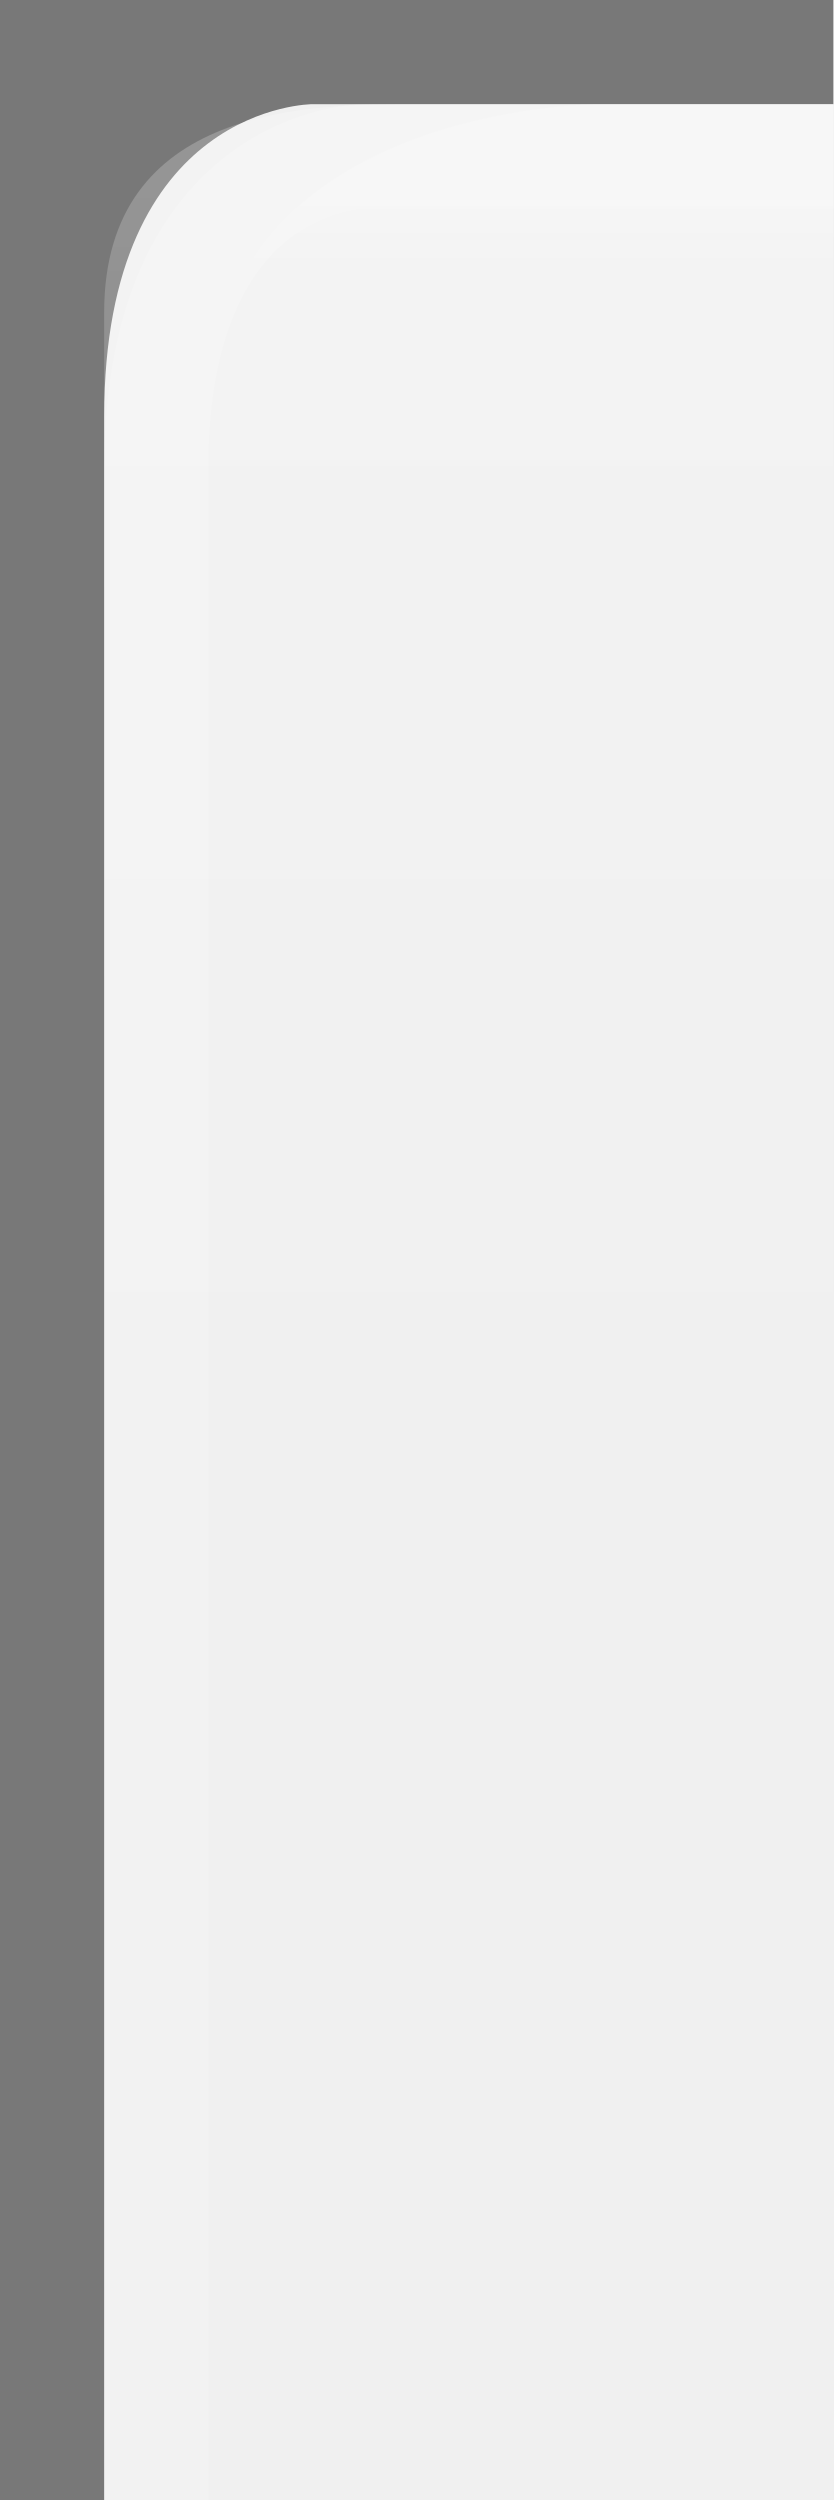
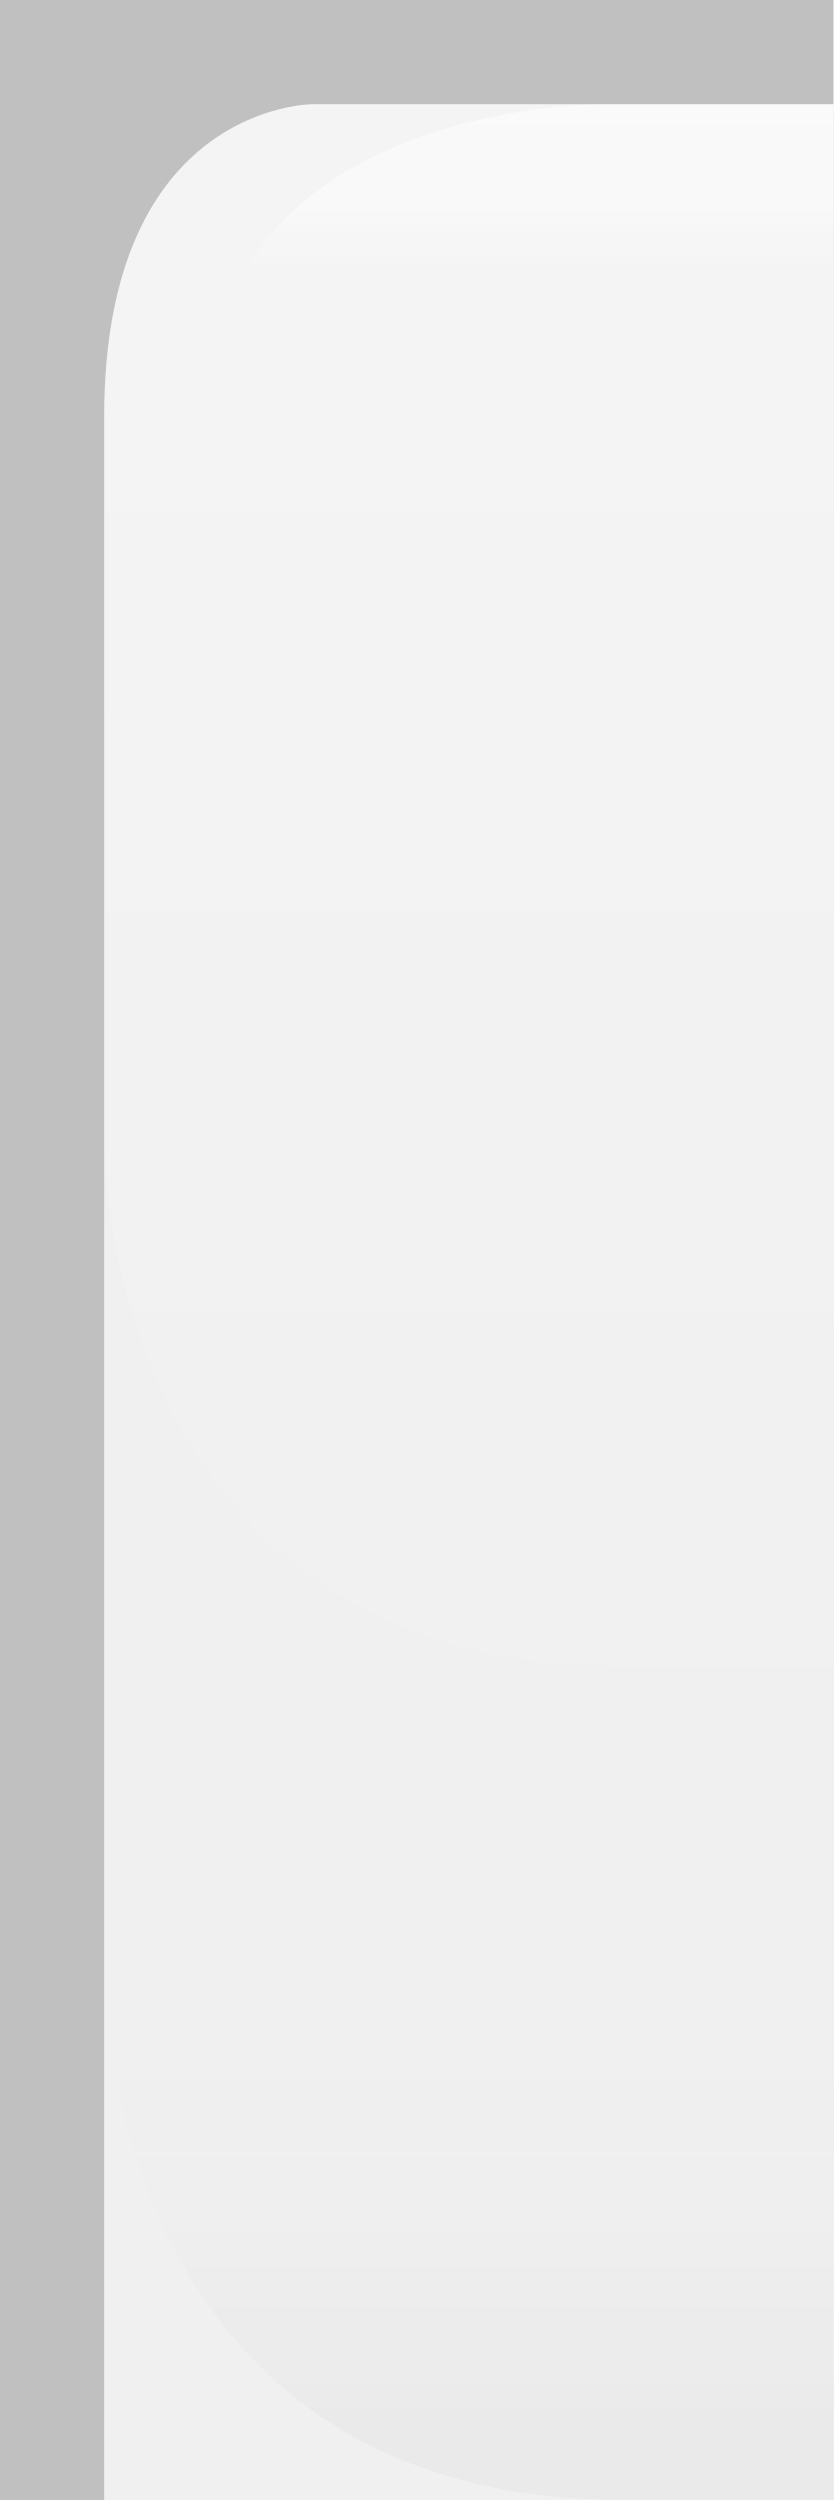
<svg xmlns="http://www.w3.org/2000/svg" xmlns:xlink="http://www.w3.org/1999/xlink" version="1.0" id="svg2" height="24" width="8">
  <defs id="defs4">
-     <linearGradient id="linearGradient3143">
-       <stop style="stop-color:#ffffff;stop-opacity:0.0;" offset="0" id="stop3145" />
-       <stop style="stop-color:#000000;stop-opacity:0.10;" offset="1" id="stop3147" />
+     <linearGradient id="linearGradient1886">
+       <stop style="stop-color:white;stop-opacity:1;" offset="0" id="stop1888" />
+       <stop style="stop-color:white;stop-opacity:0.25;" offset="1" id="stop1890" />
    </linearGradient>
    <linearGradient id="linearGradient5873">
-       <stop id="stop5875" offset="0" style="stop-color:#ffffff;stop-opacity:1;" />
-       <stop id="stop5877" offset="0.5" style="stop-color:#ffffff;stop-opacity:0.95;" />
-       <stop id="stop5879" offset="1" style="stop-color:#ffffff;stop-opacity:0;" />
+       <stop id="stop5875" offset="0" style="stop-color:white;stop-opacity:1;" />
+       <stop id="stop5877" offset="0.5" style="stop-color:white;stop-opacity:0.90;" />
+       <stop id="stop5879" offset="1" style="stop-color:white;stop-opacity:0;" />
    </linearGradient>
    <linearGradient id="linearGradient5847">
-       <stop id="stop5849" offset="0" style="stop-color:#ffffff;stop-opacity:0.90;" />
-       <stop id="stop5850" offset="0.70" style="stop-color:#ffffff;stop-opacity:0.10;" />
-       <stop id="stop5851" offset="1" style="stop-color:#ffffff;stop-opacity:0;" />
+       <stop id="stop5849" offset="0" style="stop-color:white;stop-opacity:0;" />
+       <stop id="stop2779" offset="0.80" style="stop-color:white;stop-opacity:0;" />
+       <stop id="stop5851" offset="1" style="stop-color:black;stop-opacity:0.10;" />
    </linearGradient>
-     <linearGradient xlink:href="#linearGradient5847" id="linearGradient3148" x1="0" y1="1" x2="0" y2="18" gradientUnits="userSpaceOnUse" spreadMethod="none" />
+     <linearGradient xlink:href="#linearGradient5847" id="linearGradient6945" gradientUnits="userSpaceOnUse" x1="0" y1="0.5" x2="0" y2="23.5" gradientTransform="matrix(1,0,0,1,0,0)" />
    <linearGradient xlink:href="#linearGradient5873" id="linearGradient6962" x1="0" y1="1" x2="0" y2="8" gradientUnits="userSpaceOnUse" gradientTransform="matrix(1,0,0,0.2,0,1)" />
-     <linearGradient xlink:href="#linearGradient3143" id="linearGradient3149" x1="0" y1="13" x2="0" y2="24" gradientUnits="userSpaceOnUse" />
+     <linearGradient xlink:href="#linearGradient1886" id="linearGradient1892" x1="0" y1="1" x2="0" y2="14" gradientUnits="userSpaceOnUse" gradientTransform="matrix(0.75,0,0,1,0.75,0)" />
  </defs>
-   <g style="display:inline" id="layer1">
-     <path id="rect1319" d="M 8,0 L 8,1 L 3,1 C 3,1 1,1 1,4 C 1,24 1,24 1,24 L 0,24 L 0,0 L 8,0 z " style="fill:#000000;fill-opacity:0.50" />
-   </g>
  <g style="display:inline" id="layer2">
-     <path id="path6057" style="fill:url(#linearGradient3148);fill-opacity:0.25;fill-rule:evenodd;stroke:none;stroke-width:1;stroke-linecap:square;stroke-linejoin:miter;stroke-miterlimit:4;stroke-opacity:1" d="M 8,1 L 4,1 C 3,1 1,1 1,3 C 1,7.5 1,10 1,13 L 8,13 L 8,13 L 8,1 z " />
+     <path id="path6057" style="fill:url(#linearGradient6945);fill-opacity:0.25;fill-rule:evenodd;stroke:none;stroke-width:1;stroke-linejoin:miter;stroke-opacity:1" d="M 8,1 L 3,1 C 3,1 1,1 1,4 L 1,19 C 1,19 1,24 6,24 L 8,24 L 8,24 L 8,1 z " />
  </g>
  <g id="layer3">
-     <path id="path6061" d="M 8,1 L 5.75,1 C 5.75,1 2,1 2,4 C 2,4 2.75,4 2.75,4 L 8,4 L 8,4 z " style="fill:url(#linearGradient6962);fill-opacity:0.25;fill-rule:evenodd;stroke:none;stroke-width:1px;stroke-linejoin:miter;stroke-opacity:1" />
-     <path style="fill:url(#linearGradient3149);fill-opacity:0.00;stroke:none;stroke-width:1;stroke-linejoin:round;stroke-miterlimit:4;stroke-dasharray:none;stroke-opacity:1" d="M 2,12 L 8,12 L 8,24 L 4,24 L 2,12 z" id="path2396" />
-     <path style="fill:none;fill-opacity:0;fill-rule:evenodd;stroke:#ffffff;stroke-width:1px;stroke-linecap:square;stroke-linejoin:miter;stroke-opacity:0.15" d="M 8,1.5 L 3.5,1.5 C 3.5,1.5 1.5,1.5 1.5,4.5 C 1.5,7.5 1.5,24 1.5,24 L 1.5,24 L 1.5,25" id="path2170" />
+     <path id="path6061" d="M 8,1 L 5.75,1 C 5.75,1 2,1 2,4 C 2,4 2.75,4 2.75,4 L 8,4 L 8,4 z " style="fill:url(#linearGradient6962);fill-opacity:0.50;fill-rule:evenodd;stroke:none;stroke-width:1px;stroke-linejoin:miter;stroke-opacity:1" />
+     <path style="opacity:0.5;fill:url(#linearGradient1892);fill-opacity:0.60;stroke:none;stroke-width:0;stroke-opacity:1" d="M 8,1 L 3,1 C 3,1 1,1 1,4 L 1,11 C 1,11 1,16 6,16 L 8,16 L 8,16 L 8,1 z " id="path1884" />
+   </g>
+   <g style="display:inline" id="layer1">
+     <path id="rect1319" d="M 8,0 L 8,1 L 3,1 C 3,1 1,1 1,4 C 1,24 1,24 1,24 L 0,24 L 0,0 L 8,0 z " style="fill:black;fill-opacity:0.20" />
+   </g>
+   <g id="layer5">
+     <path style="fill:none;fill-opacity:0.50;fill-rule:evenodd;stroke:black;stroke-width:1px;stroke-linejoin:miter;stroke-opacity:0" d="M 2.5,23.5 L 7.5,23.5" id="path6989" />
  </g>
</svg>
